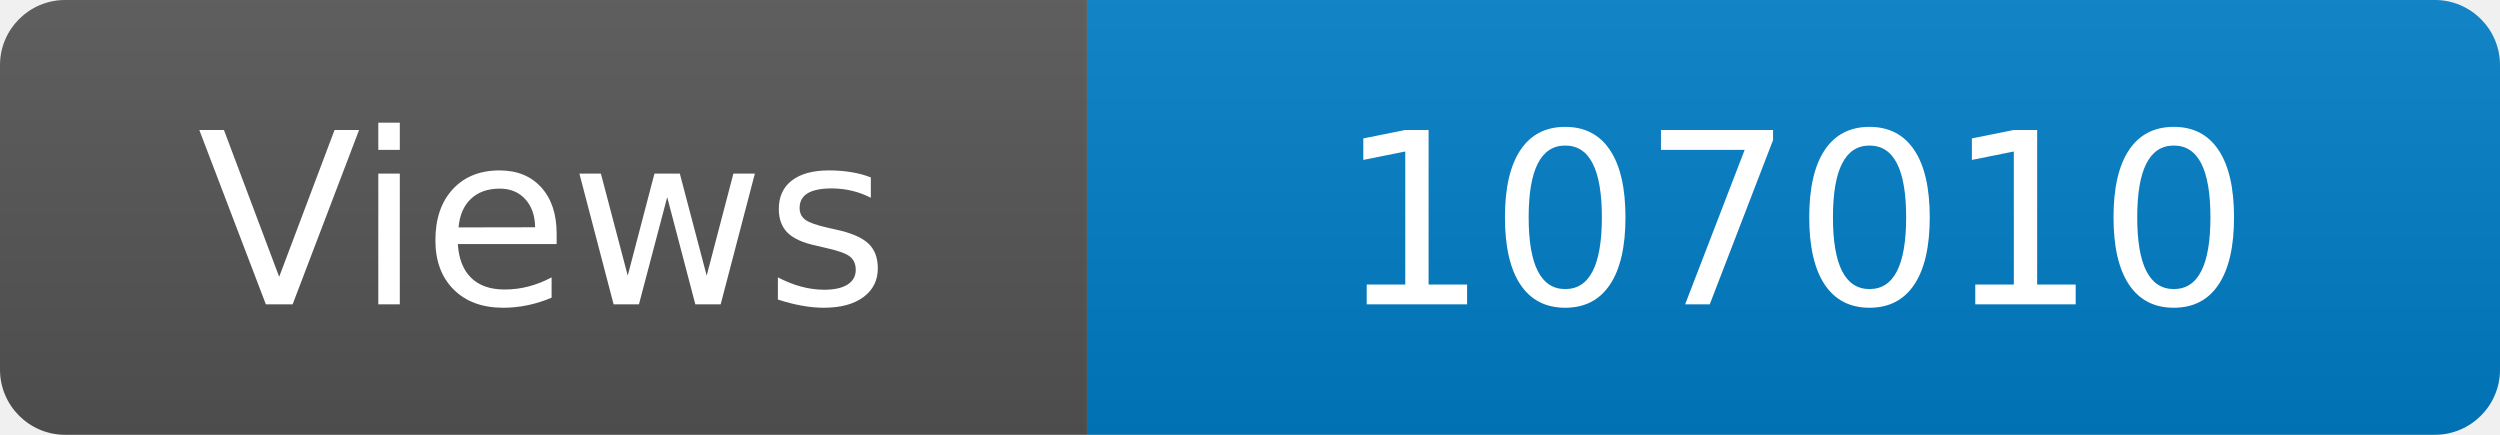
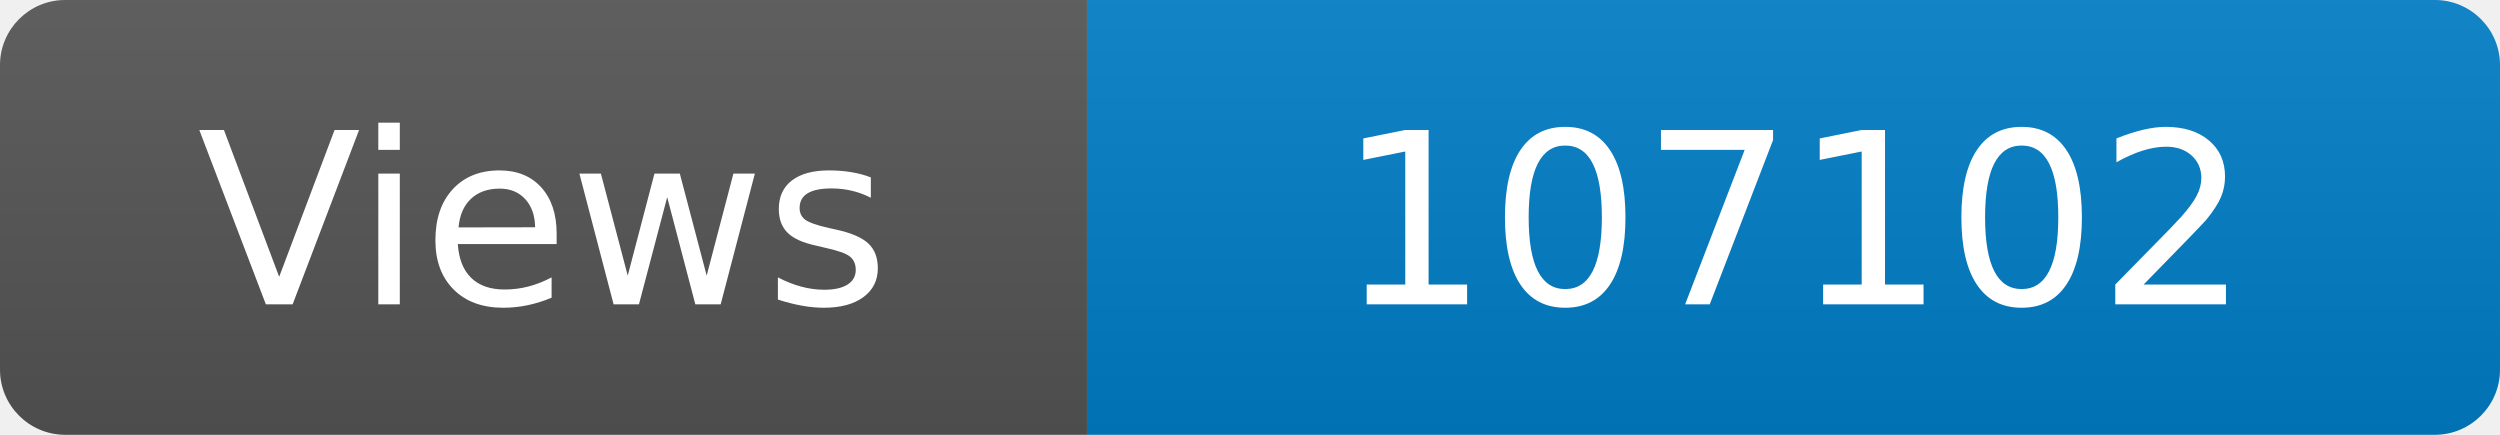
<svg xmlns="http://www.w3.org/2000/svg" width="115" height="20" role="img" aria-label="Maintained?: yes">
  <linearGradient id="s" x2="0" y2="100%">
    <stop offset="0" stop-color="#bbb" stop-opacity=".1" />
    <stop offset="1" stop-opacity=".1" />
  </linearGradient>
  <clipPath id="r">
    <rect width="115" height="20" rx="3" fill="#fff" />
  </clipPath>
  <g clip-path="url(#r)">
    <rect width="50" height="20" fill="#555" />
    <rect x="50" width="160" height="20" fill="#007ec6" />
    <rect width="115" height="20" fill="url(#s)" />
  </g>
  <g fill="#fff" text-anchor="middle" font-family="Verdana,Geneva,DejaVu Sans,sans-serif" font-size="110">
    <text x="250" y="140" transform="scale(.1)" fill="#fff">Views</text>
-     <text x="825" y="140" transform="scale(.1)" fill="#fff">107010</text>
+     <text x="825" y="140" transform="scale(.1)" fill="#fff">107102</text>
  </g>
</svg>
